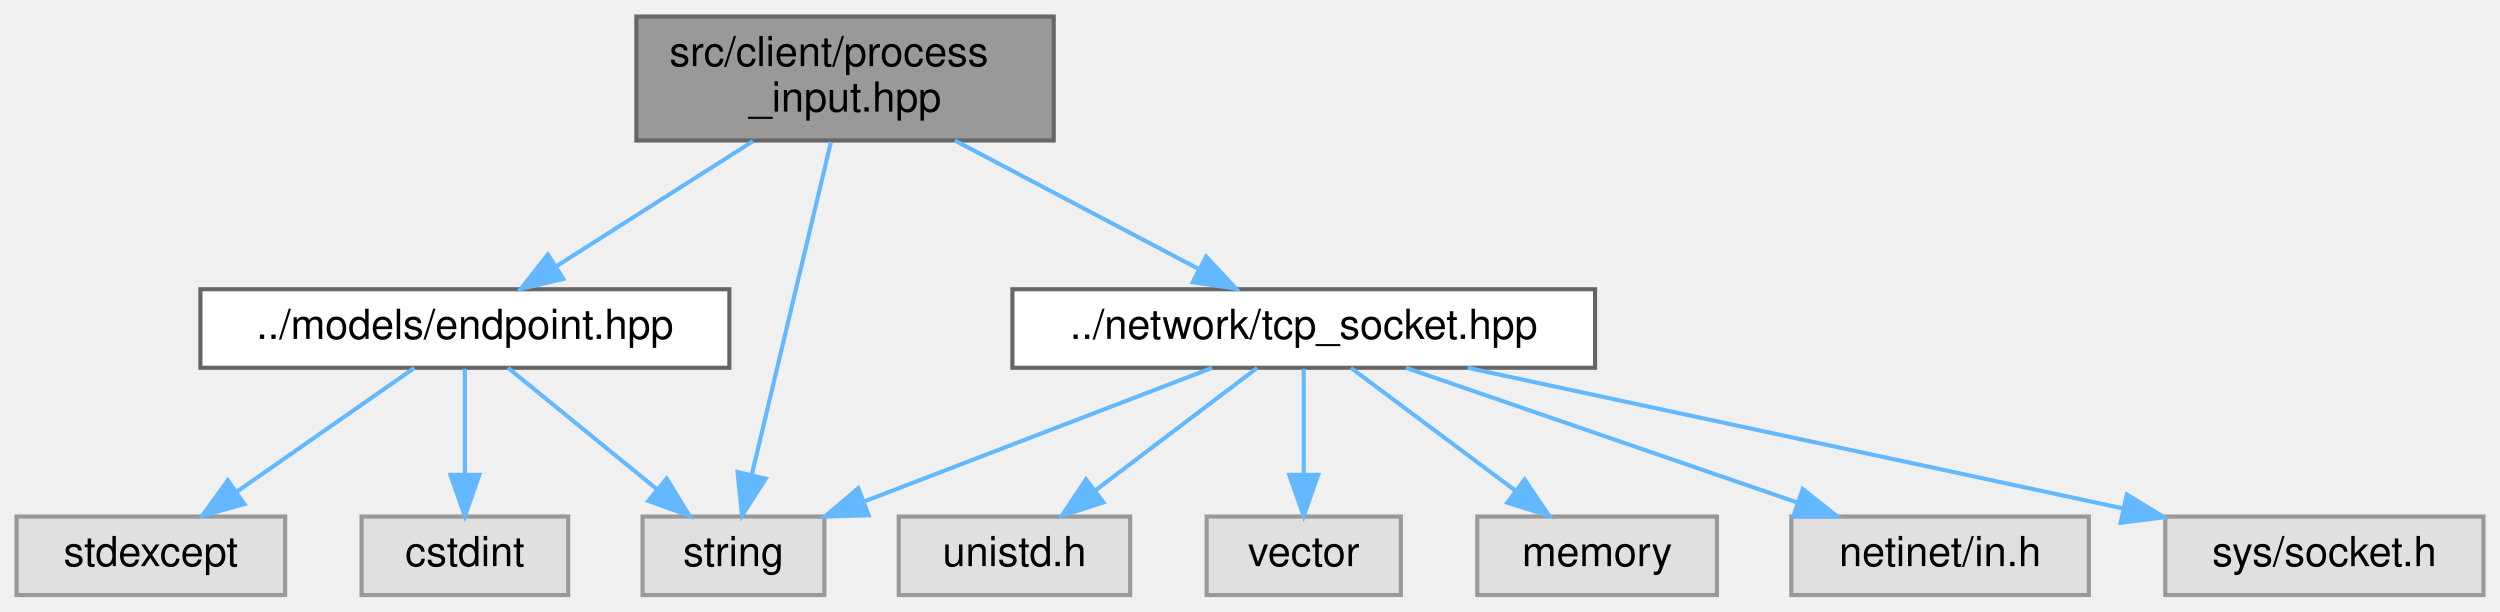
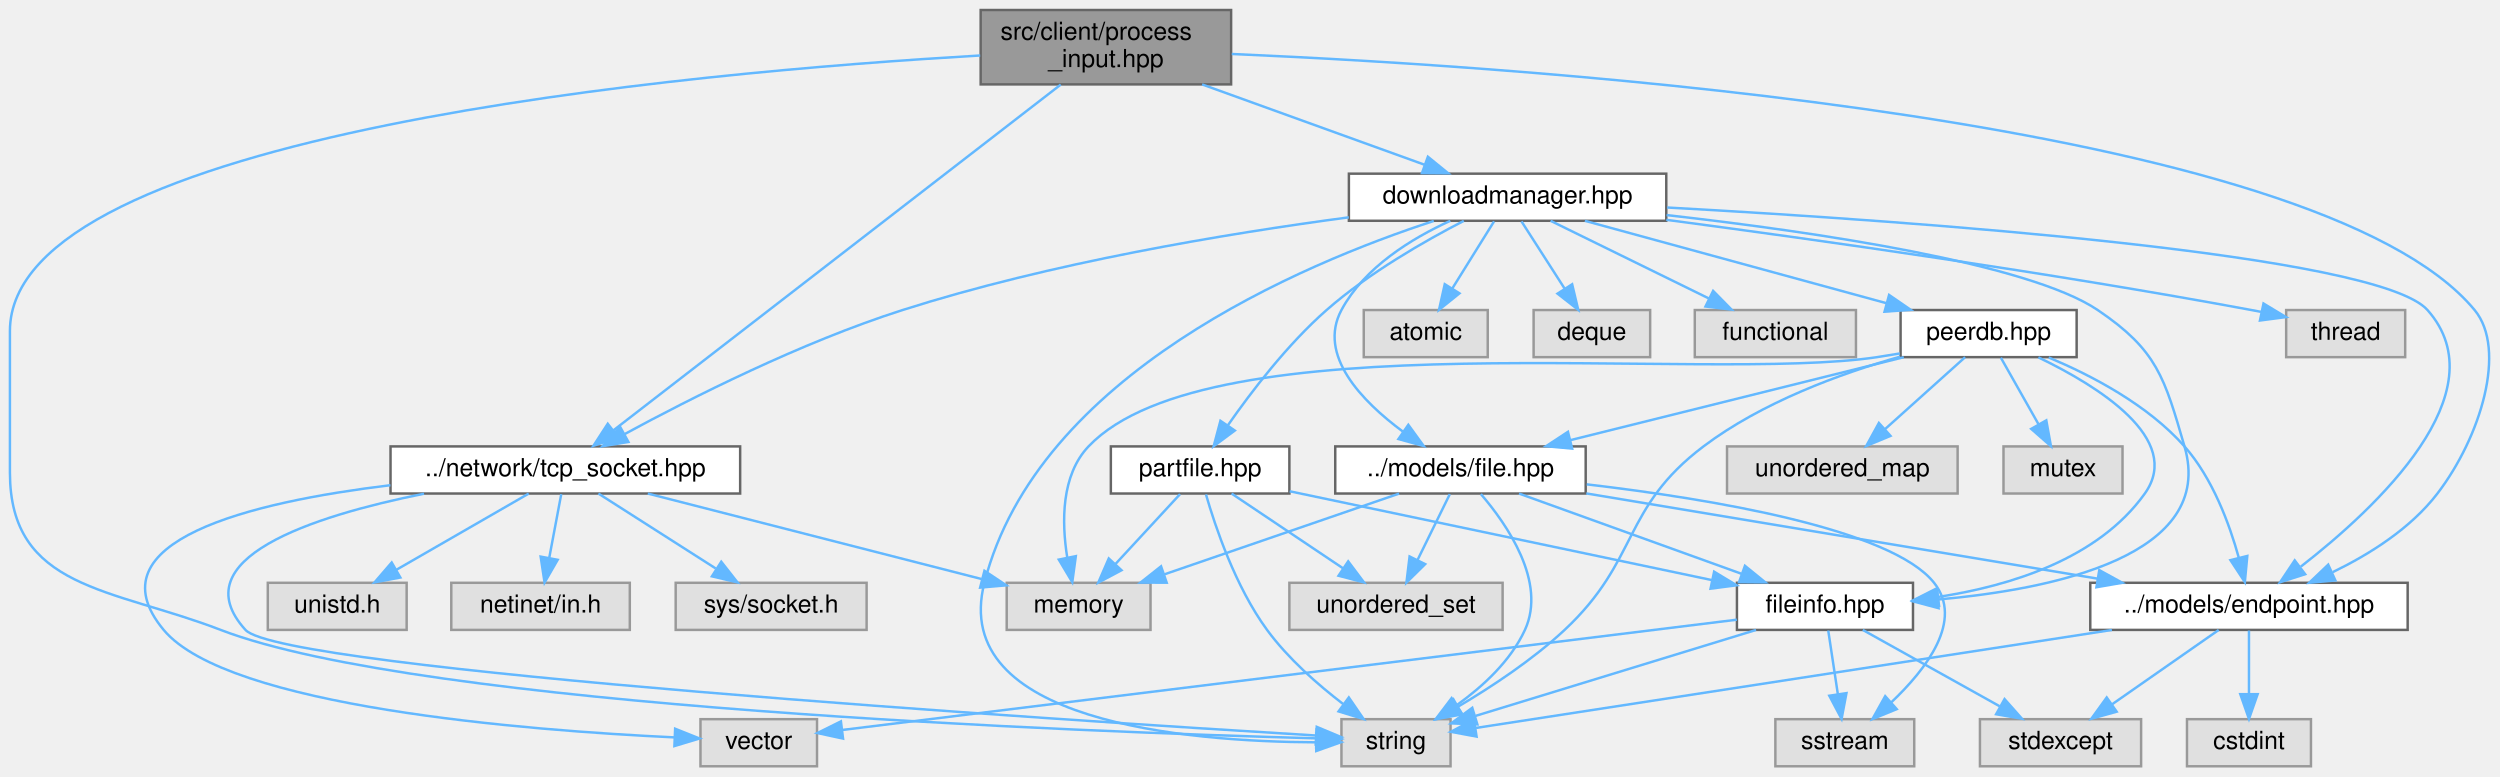
- <svg xmlns="http://www.w3.org/2000/svg" xmlns:xlink="http://www.w3.org/1999/xlink" width="605pt" height="148pt" viewBox="0.00 0.00 605.00 148.00">
-   <g id="graph0" class="graph" transform="scale(1 1) rotate(0) translate(4 144)">
+ <svg xmlns="http://www.w3.org/2000/svg" xmlns:xlink="http://www.w3.org/1999/xlink" width="1008pt" height="313pt" viewBox="0.00 0.00 1008.24 313.00">
+   <g id="graph0" class="graph" transform="scale(1 1) rotate(0) translate(4 309)">
    <g id="Node000001" class="node">
      <g id="a_Node000001">
        <a xlink:title=" ">
-           <polygon fill="#999999" stroke="#666666" points="251,-140 150,-140 150,-110 251,-110 251,-140" />
-           <text text-anchor="start" x="158" y="-128" font-family="Helvetica,sans-Serif" font-size="10.00">src/client/process</text>
-           <text text-anchor="middle" x="200.5" y="-117" font-family="Helvetica,sans-Serif" font-size="10.00">_input.hpp</text>
+           <polygon fill="#999999" stroke="#666666" points="492.5,-305 391.5,-305 391.5,-275 492.5,-275 492.5,-305" />
+           <text text-anchor="start" x="399.5" y="-293" font-family="Helvetica,sans-Serif" font-size="10.00">src/client/process</text>
+           <text text-anchor="middle" x="442" y="-282" font-family="Helvetica,sans-Serif" font-size="10.00">_input.hpp</text>
        </a>
      </g>
    </g>
    <g id="Node000002" class="node">
      <g id="a_Node000002">
        <a xlink:title=" ">
-           <polygon fill="#e0e0e0" stroke="#999999" points="195.5,-19 151.5,-19 151.5,0 195.5,0 195.5,-19" />
-           <text text-anchor="middle" x="173.5" y="-7" font-family="Helvetica,sans-Serif" font-size="10.00">string</text>
+           <polygon fill="#e0e0e0" stroke="#999999" points="581,-19 537,-19 537,0 581,0 581,-19" />
+           <text text-anchor="middle" x="559" y="-7" font-family="Helvetica,sans-Serif" font-size="10.00">string</text>
        </a>
      </g>
    </g>
    <g id="edge1_Node000001_Node000002" class="edge">
      <g id="a_edge1_Node000001_Node000002">
        <a xlink:title=" ">
-           <path fill="none" stroke="#63b8ff" d="M197.08,-109.63C192.22,-89.21 183.33,-51.81 177.96,-29.24" />
-           <polygon fill="#63b8ff" stroke="#63b8ff" points="181.3,-28.15 175.58,-19.23 174.49,-29.77 181.3,-28.15" />
+           <path fill="none" stroke="#63b8ff" d="M391.3,-286.66C275.2,-279.92 0,-255.52 0,-175.5 0,-175.5 0,-175.5 0,-118.5 0,-71.34 40.99,-71.95 85,-55 166.06,-23.78 433.52,-13.83 526.67,-11.27" />
+           <polygon fill="#63b8ff" stroke="#63b8ff" points="526.99,-14.76 536.89,-11 526.8,-7.76 526.99,-14.76" />
        </a>
      </g>
    </g>
    <g id="Node000003" class="node">
      <g id="a_Node000003">
        <a xlink:href="endpoint_8hpp.html" target="_top" xlink:title=" ">
-           <polygon fill="white" stroke="#666666" points="172.5,-74 44.5,-74 44.5,-55 172.5,-55 172.5,-74" />
-           <text text-anchor="middle" x="108.5" y="-62" font-family="Helvetica,sans-Serif" font-size="10.00">../models/endpoint.hpp</text>
+           <polygon fill="white" stroke="#666666" points="967,-74 839,-74 839,-55 967,-55 967,-74" />
+           <text text-anchor="middle" x="903" y="-62" font-family="Helvetica,sans-Serif" font-size="10.00">../models/endpoint.hpp</text>
        </a>
      </g>
    </g>
    <g id="edge2_Node000001_Node000003" class="edge">
      <g id="a_edge2_Node000001_Node000003">
        <a xlink:title=" ">
-           <path fill="none" stroke="#63b8ff" d="M178.23,-109.84C163.83,-100.68 145.17,-88.82 130.77,-79.66" />
-           <polygon fill="#63b8ff" stroke="#63b8ff" points="132.33,-76.51 122.02,-74.09 128.58,-82.41 132.33,-76.51" />
+           <path fill="none" stroke="#63b8ff" d="M492.76,-287.27C616.93,-281.87 930.48,-260.75 994,-184 1007.2,-168.05 996.39,-132.7 979,-110 968.25,-95.96 951.7,-85.52 936.78,-78.3" />
+           <polygon fill="#63b8ff" stroke="#63b8ff" points="937.85,-74.94 927.29,-74.01 934.96,-81.32 937.85,-74.94" />
        </a>
      </g>
    </g>
    <g id="Node000006" class="node">
      <g id="a_Node000006">
        <a xlink:href="tcp__socket_8hpp.html" target="_top" xlink:title=" ">
-           <polygon fill="white" stroke="#666666" points="382,-74 241,-74 241,-55 382,-55 382,-74" />
-           <text text-anchor="middle" x="311.5" y="-62" font-family="Helvetica,sans-Serif" font-size="10.00">../network/tcp_socket.hpp</text>
+           <polygon fill="white" stroke="#666666" points="294.5,-129 153.5,-129 153.5,-110 294.5,-110 294.5,-129" />
+           <text text-anchor="middle" x="224" y="-117" font-family="Helvetica,sans-Serif" font-size="10.00">../network/tcp_socket.hpp</text>
        </a>
      </g>
    </g>
    <g id="edge6_Node000001_Node000006" class="edge">
      <g id="a_edge6_Node000001_Node000006">
        <a xlink:title=" ">
-           <path fill="none" stroke="#63b8ff" d="M227.09,-109.99C244.95,-100.58 268.34,-88.24 285.98,-78.95" />
-           <polygon fill="#63b8ff" stroke="#63b8ff" points="287.89,-81.9 295.11,-74.14 284.63,-75.71 287.89,-81.9" />
+           <path fill="none" stroke="#63b8ff" d="M423.79,-274.92C383.09,-243.47 285.07,-167.7 243.34,-135.45" />
+           <polygon fill="#63b8ff" stroke="#63b8ff" points="245.38,-132.6 235.33,-129.25 241.1,-138.14 245.38,-132.6" />
+         </a>
+       </g>
+     </g>
+     <g id="Node000012" class="node">
+       <g id="a_Node000012">
+         <a xlink:href="downloadmanager_8hpp.html" target="_top" xlink:title=" ">
+           <polygon fill="white" stroke="#666666" points="668,-239 540,-239 540,-220 668,-220 668,-239" />
+           <text text-anchor="middle" x="604" y="-227" font-family="Helvetica,sans-Serif" font-size="10.00">downloadmanager.hpp</text>
+         </a>
+       </g>
+     </g>
+     <g id="edge13_Node000001_Node000012" class="edge">
+       <g id="a_edge13_Node000001_Node000012">
+         <a xlink:title=" ">
+           <path fill="none" stroke="#63b8ff" d="M480.8,-274.99C508.19,-265.1 544.52,-251.98 570.61,-242.56" />
+           <polygon fill="#63b8ff" stroke="#63b8ff" points="571.86,-245.83 580.08,-239.14 569.48,-239.24 571.86,-245.83" />
        </a>
      </g>
    </g>
    <g id="edge5_Node000003_Node000002" class="edge">
      <g id="a_edge5_Node000003_Node000002">
        <a xlink:title=" ">
-           <path fill="none" stroke="#63b8ff" d="M118.94,-54.98C128.65,-47.07 143.32,-35.11 155,-25.58" />
-           <polygon fill="#63b8ff" stroke="#63b8ff" points="157.33,-28.2 162.87,-19.17 152.9,-22.78 157.33,-28.2" />
+           <path fill="none" stroke="#63b8ff" d="M847.73,-54.98C775.14,-43.8 650.03,-24.52 591.26,-15.47" />
+           <polygon fill="#63b8ff" stroke="#63b8ff" points="591.5,-11.97 581.09,-13.9 590.44,-18.88 591.5,-11.97" />
        </a>
      </g>
    </g>
    <g id="Node000004" class="node">
      <g id="a_Node000004">
        <a xlink:title=" ">
-           <polygon fill="#e0e0e0" stroke="#999999" points="133.5,-19 83.5,-19 83.5,0 133.5,0 133.5,-19" />
-           <text text-anchor="middle" x="108.5" y="-7" font-family="Helvetica,sans-Serif" font-size="10.00">cstdint</text>
+           <polygon fill="#e0e0e0" stroke="#999999" points="928,-19 878,-19 878,0 928,0 928,-19" />
+           <text text-anchor="middle" x="903" y="-7" font-family="Helvetica,sans-Serif" font-size="10.00">cstdint</text>
        </a>
      </g>
    </g>
    <g id="edge3_Node000003_Node000004" class="edge">
      <g id="a_edge3_Node000003_Node000004">
        <a xlink:title=" ">
-           <path fill="none" stroke="#63b8ff" d="M108.5,-54.75C108.5,-47.8 108.5,-37.85 108.5,-29.13" />
-           <polygon fill="#63b8ff" stroke="#63b8ff" points="112,-29.09 108.5,-19.09 105,-29.09 112,-29.09" />
+           <path fill="none" stroke="#63b8ff" d="M903,-54.75C903,-47.8 903,-37.85 903,-29.13" />
+           <polygon fill="#63b8ff" stroke="#63b8ff" points="906.5,-29.09 903,-19.09 899.5,-29.09 906.5,-29.09" />
        </a>
      </g>
    </g>
    <g id="Node000005" class="node">
      <g id="a_Node000005">
        <a xlink:title=" ">
-           <polygon fill="#e0e0e0" stroke="#999999" points="65,-19 0,-19 0,0 65,0 65,-19" />
-           <text text-anchor="middle" x="32.5" y="-7" font-family="Helvetica,sans-Serif" font-size="10.00">stdexcept</text>
+           <polygon fill="#e0e0e0" stroke="#999999" points="859.5,-19 794.5,-19 794.5,0 859.5,0 859.5,-19" />
+           <text text-anchor="middle" x="827" y="-7" font-family="Helvetica,sans-Serif" font-size="10.00">stdexcept</text>
        </a>
      </g>
    </g>
    <g id="edge4_Node000003_Node000005" class="edge">
      <g id="a_edge4_Node000003_Node000005">
        <a xlink:title=" ">
-           <path fill="none" stroke="#63b8ff" d="M96.29,-54.98C84.72,-46.92 67.12,-34.65 53.34,-25.03" />
-           <polygon fill="#63b8ff" stroke="#63b8ff" points="55.14,-22.02 44.93,-19.17 51.13,-27.76 55.14,-22.02" />
+           <path fill="none" stroke="#63b8ff" d="M890.79,-54.98C879.22,-46.92 861.62,-34.65 847.84,-25.03" />
+           <polygon fill="#63b8ff" stroke="#63b8ff" points="849.64,-22.02 839.43,-19.17 845.63,-27.76 849.64,-22.02" />
        </a>
      </g>
    </g>
    <g id="edge9_Node000006_Node000002" class="edge">
      <g id="a_edge9_Node000006_Node000002">
        <a xlink:title=" ">
-           <path fill="none" stroke="#63b8ff" d="M289.33,-54.98C266.59,-46.25 231.02,-32.59 205.29,-22.71" />
-           <polygon fill="#63b8ff" stroke="#63b8ff" points="206.21,-19.31 195.62,-18.99 203.7,-25.85 206.21,-19.31" />
+           <path fill="none" stroke="#63b8ff" d="M167.01,-109.93C121.42,-100.76 69.06,-83.54 95,-55 109.55,-38.98 423.81,-18.66 526.7,-12.41" />
+           <polygon fill="#63b8ff" stroke="#63b8ff" points="527.04,-15.9 536.81,-11.8 526.62,-8.91 527.04,-15.9" />
        </a>
      </g>
    </g>
    <g id="Node000007" class="node">
      <g id="a_Node000007">
        <a xlink:title=" ">
-           <polygon fill="#e0e0e0" stroke="#999999" points="411.5,-19 353.5,-19 353.5,0 411.5,0 411.5,-19" />
-           <text text-anchor="middle" x="382.5" y="-7" font-family="Helvetica,sans-Serif" font-size="10.00">memory</text>
+           <polygon fill="#e0e0e0" stroke="#999999" points="460,-74 402,-74 402,-55 460,-55 460,-74" />
+           <text text-anchor="middle" x="431" y="-62" font-family="Helvetica,sans-Serif" font-size="10.00">memory</text>
        </a>
      </g>
    </g>
    <g id="edge7_Node000006_Node000007" class="edge">
      <g id="a_edge7_Node000006_Node000007">
        <a xlink:title=" ">
-           <path fill="none" stroke="#63b8ff" d="M322.91,-54.98C333.61,-47 349.84,-34.88 362.66,-25.31" />
-           <polygon fill="#63b8ff" stroke="#63b8ff" points="364.97,-27.96 370.89,-19.17 360.78,-22.35 364.97,-27.96" />
+           <path fill="none" stroke="#63b8ff" d="M257.26,-109.98C293.98,-100.58 353.03,-85.46 391.92,-75.5" />
+           <polygon fill="#63b8ff" stroke="#63b8ff" points="393.02,-78.84 401.84,-72.97 391.28,-72.06 393.02,-78.84" />
        </a>
      </g>
    </g>
    <g id="Node000008" class="node">
      <g id="a_Node000008">
        <a xlink:title=" ">
-           <polygon fill="#e0e0e0" stroke="#999999" points="501.5,-19 429.5,-19 429.5,0 501.5,0 501.5,-19" />
-           <text text-anchor="middle" x="465.5" y="-7" font-family="Helvetica,sans-Serif" font-size="10.00">netinet/in.h</text>
+           <polygon fill="#e0e0e0" stroke="#999999" points="250,-74 178,-74 178,-55 250,-55 250,-74" />
+           <text text-anchor="middle" x="214" y="-62" font-family="Helvetica,sans-Serif" font-size="10.00">netinet/in.h</text>
        </a>
      </g>
    </g>
    <g id="edge8_Node000006_Node000008" class="edge">
      <g id="a_edge8_Node000006_Node000008">
        <a xlink:title=" ">
-           <path fill="none" stroke="#63b8ff" d="M336.24,-54.98C361.87,-46.16 402.13,-32.31 430.91,-22.41" />
-           <polygon fill="#63b8ff" stroke="#63b8ff" points="432.25,-25.65 440.56,-19.08 429.97,-19.03 432.25,-25.65" />
+           <path fill="none" stroke="#63b8ff" d="M222.35,-109.75C221.04,-102.8 219.16,-92.85 217.52,-84.13" />
+           <polygon fill="#63b8ff" stroke="#63b8ff" points="220.91,-83.27 215.62,-74.09 214.04,-84.56 220.91,-83.27" />
        </a>
      </g>
    </g>
    <g id="Node000009" class="node">
      <g id="a_Node000009">
        <a xlink:title=" ">
-           <polygon fill="#e0e0e0" stroke="#999999" points="597,-19 520,-19 520,0 597,0 597,-19" />
-           <text text-anchor="middle" x="558.5" y="-7" font-family="Helvetica,sans-Serif" font-size="10.00">sys/socket.h</text>
+           <polygon fill="#e0e0e0" stroke="#999999" points="345.5,-74 268.5,-74 268.5,-55 345.5,-55 345.5,-74" />
+           <text text-anchor="middle" x="307" y="-62" font-family="Helvetica,sans-Serif" font-size="10.00">sys/socket.h</text>
        </a>
      </g>
    </g>
    <g id="edge10_Node000006_Node000009" class="edge">
      <g id="a_edge10_Node000006_Node000009">
        <a xlink:title=" ">
-           <path fill="none" stroke="#63b8ff" d="M351.18,-54.98C394.38,-45.72 463.48,-30.89 509.9,-20.93" />
-           <polygon fill="#63b8ff" stroke="#63b8ff" points="510.68,-24.34 519.73,-18.82 509.22,-17.5 510.68,-24.34" />
+           <path fill="none" stroke="#63b8ff" d="M237.34,-109.98C250.09,-101.84 269.55,-89.41 284.67,-79.76" />
+           <polygon fill="#63b8ff" stroke="#63b8ff" points="286.88,-82.5 293.42,-74.17 283.11,-76.6 286.88,-82.5" />
        </a>
      </g>
    </g>
    <g id="Node000010" class="node">
      <g id="a_Node000010">
        <a xlink:title=" ">
-           <polygon fill="#e0e0e0" stroke="#999999" points="269.5,-19 213.5,-19 213.5,0 269.5,0 269.5,-19" />
-           <text text-anchor="middle" x="241.5" y="-7" font-family="Helvetica,sans-Serif" font-size="10.00">unistd.h</text>
+           <polygon fill="#e0e0e0" stroke="#999999" points="160,-74 104,-74 104,-55 160,-55 160,-74" />
+           <text text-anchor="middle" x="132" y="-62" font-family="Helvetica,sans-Serif" font-size="10.00">unistd.h</text>
        </a>
      </g>
    </g>
    <g id="edge11_Node000006_Node000010" class="edge">
      <g id="a_edge11_Node000006_Node000010">
        <a xlink:title=" ">
-           <path fill="none" stroke="#63b8ff" d="M300.25,-54.98C289.7,-47 273.7,-34.88 261.06,-25.31" />
-           <polygon fill="#63b8ff" stroke="#63b8ff" points="263.04,-22.42 252.95,-19.17 258.81,-28 263.04,-22.42" />
+           <path fill="none" stroke="#63b8ff" d="M209.22,-109.98C194.82,-101.69 172.69,-88.94 155.81,-79.22" />
+           <polygon fill="#63b8ff" stroke="#63b8ff" points="157.46,-76.13 147.05,-74.17 153.97,-82.19 157.46,-76.13" />
        </a>
      </g>
    </g>
    <g id="Node000011" class="node">
      <g id="a_Node000011">
        <a xlink:title=" ">
-           <polygon fill="#e0e0e0" stroke="#999999" points="335,-19 288,-19 288,0 335,0 335,-19" />
-           <text text-anchor="middle" x="311.5" y="-7" font-family="Helvetica,sans-Serif" font-size="10.00">vector</text>
+           <polygon fill="#e0e0e0" stroke="#999999" points="325.5,-19 278.5,-19 278.5,0 325.5,0 325.5,-19" />
+           <text text-anchor="middle" x="302" y="-7" font-family="Helvetica,sans-Serif" font-size="10.00">vector</text>
        </a>
      </g>
    </g>
    <g id="edge12_Node000006_Node000011" class="edge">
      <g id="a_edge12_Node000006_Node000011">
        <a xlink:title=" ">
-           <path fill="none" stroke="#63b8ff" d="M311.5,-54.75C311.5,-47.8 311.5,-37.85 311.5,-29.13" />
-           <polygon fill="#63b8ff" stroke="#63b8ff" points="315,-29.09 311.5,-19.09 308,-29.09 315,-29.09" />
+           <path fill="none" stroke="#63b8ff" d="M153.45,-113.36C97.13,-106.53 32.21,-90.83 62,-55 87.82,-23.96 208.18,-14.47 268.03,-11.65" />
+           <polygon fill="#63b8ff" stroke="#63b8ff" points="268.28,-15.14 278.12,-11.21 267.98,-8.15 268.28,-15.14" />
+         </a>
+       </g>
+     </g>
+     <g id="edge17_Node000012_Node000002" class="edge">
+       <g id="a_edge17_Node000012_Node000002">
+         <a xlink:title=" ">
+           <path fill="none" stroke="#63b8ff" d="M574.24,-219.93C521.34,-202.67 414.43,-158.03 393,-74 378.7,-17.92 474.48,-9.93 526.7,-9.66" />
+           <polygon fill="#63b8ff" stroke="#63b8ff" points="526.81,-13.16 536.82,-9.71 526.84,-6.16 526.81,-13.16" />
+         </a>
+       </g>
+     </g>
+     <g id="edge19_Node000012_Node000003" class="edge">
+       <g id="a_edge19_Node000012_Node000003">
+         <a xlink:title=" ">
+           <path fill="none" stroke="#63b8ff" d="M668.37,-225.35C769.21,-219.76 955.03,-206.5 975,-184 1004.37,-150.89 954.42,-104.22 923.93,-80.54" />
+           <polygon fill="#63b8ff" stroke="#63b8ff" points="925.66,-77.46 915.57,-74.24 921.45,-83.05 925.66,-77.46" />
+         </a>
+       </g>
+     </g>
+     <g id="edge32_Node000012_Node000006" class="edge">
+       <g id="a_edge32_Node000012_Node000006">
+         <a xlink:title=" ">
+           <path fill="none" stroke="#63b8ff" d="M539.97,-221.39C490.11,-214.76 419.59,-203 360,-184 319.09,-170.96 274.51,-148.4 247.92,-133.98" />
+           <polygon fill="#63b8ff" stroke="#63b8ff" points="249.43,-130.81 238.98,-129.07 246.06,-136.95 249.43,-130.81" />
+         </a>
+       </g>
+     </g>
+     <g id="Node000013" class="node">
+       <g id="a_Node000013">
+         <a xlink:title=" ">
+           <polygon fill="#e0e0e0" stroke="#999999" points="596,-184 546,-184 546,-165 596,-165 596,-184" />
+           <text text-anchor="middle" x="571" y="-172" font-family="Helvetica,sans-Serif" font-size="10.00">atomic</text>
+         </a>
+       </g>
+     </g>
+     <g id="edge14_Node000012_Node000013" class="edge">
+       <g id="a_edge14_Node000012_Node000013">
+         <a xlink:title=" ">
+           <path fill="none" stroke="#63b8ff" d="M598.55,-219.75C593.99,-212.42 587.33,-201.73 581.71,-192.7" />
+           <polygon fill="#63b8ff" stroke="#63b8ff" points="584.6,-190.73 576.35,-184.09 578.66,-194.43 584.6,-190.73" />
+         </a>
+       </g>
+     </g>
+     <g id="Node000014" class="node">
+       <g id="a_Node000014">
+         <a xlink:title=" ">
+           <polygon fill="#e0e0e0" stroke="#999999" points="661.5,-184 614.5,-184 614.5,-165 661.5,-165 661.5,-184" />
+           <text text-anchor="middle" x="638" y="-172" font-family="Helvetica,sans-Serif" font-size="10.00">deque</text>
+         </a>
+       </g>
+     </g>
+     <g id="edge15_Node000012_Node000014" class="edge">
+       <g id="a_edge15_Node000012_Node000014">
+         <a xlink:title=" ">
+           <path fill="none" stroke="#63b8ff" d="M609.61,-219.75C614.32,-212.42 621.17,-201.73 626.97,-192.7" />
+           <polygon fill="#63b8ff" stroke="#63b8ff" points="630.04,-194.4 632.49,-184.09 624.14,-190.62 630.04,-194.4" />
+         </a>
+       </g>
+     </g>
+     <g id="Node000015" class="node">
+       <g id="a_Node000015">
+         <a xlink:title=" ">
+           <polygon fill="#e0e0e0" stroke="#999999" points="744.5,-184 679.5,-184 679.5,-165 744.5,-165 744.5,-184" />
+           <text text-anchor="middle" x="712" y="-172" font-family="Helvetica,sans-Serif" font-size="10.00">functional</text>
+         </a>
+       </g>
+     </g>
+     <g id="edge16_Node000012_Node000015" class="edge">
+       <g id="a_edge16_Node000012_Node000015">
+         <a xlink:title=" ">
+           <path fill="none" stroke="#63b8ff" d="M621.35,-219.98C638.57,-211.54 665.2,-198.47 685.15,-188.68" />
+           <polygon fill="#63b8ff" stroke="#63b8ff" points="686.9,-191.72 694.33,-184.17 683.81,-185.43 686.9,-191.72" />
+         </a>
+       </g>
+     </g>
+     <g id="Node000016" class="node">
+       <g id="a_Node000016">
+         <a xlink:title=" ">
+           <polygon fill="#e0e0e0" stroke="#999999" points="966,-184 918,-184 918,-165 966,-165 966,-184" />
+           <text text-anchor="middle" x="942" y="-172" font-family="Helvetica,sans-Serif" font-size="10.00">thread</text>
+         </a>
+       </g>
+     </g>
+     <g id="edge18_Node000012_Node000016" class="edge">
+       <g id="a_edge18_Node000012_Node000016">
+         <a xlink:title=" ">
+           <path fill="none" stroke="#63b8ff" d="M668.01,-220.38C728.91,-212.33 822.98,-199.05 904,-184 905.27,-183.76 906.56,-183.52 907.87,-183.26" />
+           <polygon fill="#63b8ff" stroke="#63b8ff" points="908.86,-186.63 917.93,-181.16 907.43,-179.78 908.86,-186.63" />
+         </a>
+       </g>
+     </g>
+     <g id="Node000017" class="node">
+       <g id="a_Node000017">
+         <a xlink:href="file_8hpp.html" target="_top" xlink:title=" ">
+           <polygon fill="white" stroke="#666666" points="635.5,-129 534.5,-129 534.5,-110 635.5,-110 635.5,-129" />
+           <text text-anchor="middle" x="585" y="-117" font-family="Helvetica,sans-Serif" font-size="10.00">../models/file.hpp</text>
+         </a>
+       </g>
+     </g>
+     <g id="edge20_Node000012_Node000017" class="edge">
+       <g id="a_edge20_Node000012_Node000017">
+         <a xlink:title=" ">
+           <path fill="none" stroke="#63b8ff" d="M580.89,-219.98C565.41,-212.92 546.24,-201.23 537,-184 527.27,-165.85 545.13,-147.31 561.76,-134.99" />
+           <polygon fill="#63b8ff" stroke="#63b8ff" points="563.97,-137.72 570.19,-129.15 559.98,-131.97 563.97,-137.72" />
+         </a>
+       </g>
+     </g>
+     <g id="Node000020" class="node">
+       <g id="a_Node000020">
+         <a xlink:href="fileinfo_8hpp.html" target="_top" xlink:title=" ">
+           <polygon fill="white" stroke="#666666" points="767.5,-74 696.5,-74 696.5,-55 767.5,-55 767.5,-74" />
+           <text text-anchor="middle" x="732" y="-62" font-family="Helvetica,sans-Serif" font-size="10.00">fileinfo.hpp</text>
+         </a>
+       </g>
+     </g>
+     <g id="edge31_Node000012_Node000020" class="edge">
+       <g id="a_edge31_Node000012_Node000020">
+         <a xlink:title=" ">
+           <path fill="none" stroke="#63b8ff" d="M668.12,-222.3C728.67,-215.43 814.23,-202.77 842,-184 866,-167.77 868.9,-156.82 877,-129 889.78,-85.12 824.77,-71.45 777.64,-67.26" />
+           <polygon fill="#63b8ff" stroke="#63b8ff" points="777.83,-63.77 767.59,-66.49 777.29,-70.75 777.83,-63.77" />
+         </a>
+       </g>
+     </g>
+     <g id="Node000021" class="node">
+       <g id="a_Node000021">
+         <a xlink:href="partfile_8hpp.html" target="_top" xlink:title=" ">
+           <polygon fill="white" stroke="#666666" points="516,-129 444,-129 444,-110 516,-110 516,-129" />
+           <text text-anchor="middle" x="480" y="-117" font-family="Helvetica,sans-Serif" font-size="10.00">partfile.hpp</text>
+         </a>
+       </g>
+     </g>
+     <g id="edge33_Node000012_Node000021" class="edge">
+       <g id="a_edge33_Node000012_Node000021">
+         <a xlink:title=" ">
+           <path fill="none" stroke="#63b8ff" d="M586.34,-219.96C570.8,-211.96 548.06,-198.99 531,-184 515.29,-170.2 500.71,-151.16 491.2,-137.53" />
+           <polygon fill="#63b8ff" stroke="#63b8ff" points="493.99,-135.4 485.47,-129.09 488.2,-139.33 493.99,-135.4" />
+         </a>
+       </g>
+     </g>
+     <g id="Node000022" class="node">
+       <g id="a_Node000022">
+         <a xlink:href="peerdb_8hpp.html" target="_top" xlink:title=" ">
+           <polygon fill="white" stroke="#666666" points="833.5,-184 762.5,-184 762.5,-165 833.5,-165 833.5,-184" />
+           <text text-anchor="middle" x="798" y="-172" font-family="Helvetica,sans-Serif" font-size="10.00">peerdb.hpp</text>
+         </a>
+       </g>
+     </g>
+     <g id="edge38_Node000012_Node000022" class="edge">
+       <g id="a_edge38_Node000012_Node000022">
+         <a xlink:title=" ">
+           <path fill="none" stroke="#63b8ff" d="M635.17,-219.98C668.16,-210.97 720.4,-196.7 756.77,-186.76" />
+           <polygon fill="#63b8ff" stroke="#63b8ff" points="757.86,-190.09 766.59,-184.08 756.02,-183.34 757.86,-190.09" />
+         </a>
+       </g>
+     </g>
+     <g id="edge22_Node000017_Node000002" class="edge">
+       <g id="a_edge22_Node000017_Node000002">
+         <a xlink:title=" ">
+           <path fill="none" stroke="#63b8ff" d="M593.24,-109.77C603.83,-97.44 619.87,-74.26 611,-55 605.25,-42.52 594.09,-32.24 583.58,-24.71" />
+           <polygon fill="#63b8ff" stroke="#63b8ff" points="585.3,-21.65 575.03,-19.05 581.43,-27.49 585.3,-21.65" />
+         </a>
+       </g>
+     </g>
+     <g id="edge25_Node000017_Node000003" class="edge">
+       <g id="a_edge25_Node000017_Node000003">
+         <a xlink:title=" ">
+           <path fill="none" stroke="#63b8ff" d="M635.74,-110.04C691.77,-100.71 781.95,-85.68 841.84,-75.69" />
+           <polygon fill="#63b8ff" stroke="#63b8ff" points="842.63,-79.11 851.91,-74.01 841.48,-72.21 842.63,-79.11" />
+         </a>
+       </g>
+     </g>
+     <g id="edge21_Node000017_Node000007" class="edge">
+       <g id="a_edge21_Node000017_Node000007">
+         <a xlink:title=" ">
+           <path fill="none" stroke="#63b8ff" d="M560.26,-109.98C534.63,-101.16 494.37,-87.31 465.59,-77.41" />
+           <polygon fill="#63b8ff" stroke="#63b8ff" points="466.53,-74.03 455.94,-74.08 464.25,-80.65 466.53,-74.03" />
+         </a>
+       </g>
+     </g>
+     <g id="Node000018" class="node">
+       <g id="a_Node000018">
+         <a xlink:title=" ">
+           <polygon fill="#e0e0e0" stroke="#999999" points="768,-19 712,-19 712,0 768,0 768,-19" />
+           <text text-anchor="middle" x="740" y="-7" font-family="Helvetica,sans-Serif" font-size="10.00">sstream</text>
+         </a>
+       </g>
+     </g>
+     <g id="edge23_Node000017_Node000018" class="edge">
+       <g id="a_edge23_Node000017_Node000018">
+         <a xlink:title=" ">
+           <path fill="none" stroke="#63b8ff" d="M635.94,-113.7C686.48,-107.76 758.8,-95.67 776,-74 788.03,-58.84 772.9,-39.17 758.73,-25.77" />
+           <polygon fill="#63b8ff" stroke="#63b8ff" points="760.94,-23.05 751.13,-19.03 756.29,-28.28 760.94,-23.05" />
+         </a>
+       </g>
+     </g>
+     <g id="Node000019" class="node">
+       <g id="a_Node000019">
+         <a xlink:title=" ">
+           <polygon fill="#e0e0e0" stroke="#999999" points="602,-74 516,-74 516,-55 602,-55 602,-74" />
+           <text text-anchor="middle" x="559" y="-62" font-family="Helvetica,sans-Serif" font-size="10.00">unordered_set</text>
+         </a>
+       </g>
+     </g>
+     <g id="edge24_Node000017_Node000019" class="edge">
+       <g id="a_edge24_Node000017_Node000019">
+         <a xlink:title=" ">
+           <path fill="none" stroke="#63b8ff" d="M580.71,-109.75C577.19,-102.57 572.09,-92.18 567.72,-83.27" />
+           <polygon fill="#63b8ff" stroke="#63b8ff" points="570.76,-81.53 563.21,-74.09 564.48,-84.61 570.76,-81.53" />
+         </a>
+       </g>
+     </g>
+     <g id="edge26_Node000017_Node000020" class="edge">
+       <g id="a_edge26_Node000017_Node000020">
+         <a xlink:title=" ">
+           <path fill="none" stroke="#63b8ff" d="M608.62,-109.98C632.9,-101.23 670.95,-87.51 698.37,-77.62" />
+           <polygon fill="#63b8ff" stroke="#63b8ff" points="699.73,-80.85 707.95,-74.17 697.36,-74.27 699.73,-80.85" />
+         </a>
+       </g>
+     </g>
+     <g id="edge29_Node000020_Node000002" class="edge">
+       <g id="a_edge29_Node000020_Node000002">
+         <a xlink:title=" ">
+           <path fill="none" stroke="#63b8ff" d="M704.2,-54.98C673.35,-45.53 623.63,-30.3 591.13,-20.34" />
+           <polygon fill="#63b8ff" stroke="#63b8ff" points="591.81,-16.89 581.23,-17.31 589.76,-23.59 591.81,-16.89" />
+         </a>
+       </g>
+     </g>
+     <g id="edge28_Node000020_Node000005" class="edge">
+       <g id="a_edge28_Node000020_Node000005">
+         <a xlink:title=" ">
+           <path fill="none" stroke="#63b8ff" d="M747.26,-54.98C762.13,-46.69 784.98,-33.94 802.42,-24.22" />
+           <polygon fill="#63b8ff" stroke="#63b8ff" points="804.43,-27.1 811.46,-19.17 801.02,-20.99 804.43,-27.1" />
+         </a>
+       </g>
+     </g>
+     <g id="edge30_Node000020_Node000011" class="edge">
+       <g id="a_edge30_Node000020_Node000011">
+         <a xlink:title=" ">
+           <path fill="none" stroke="#63b8ff" d="M696.45,-59.12C614.89,-49.07 415.28,-24.46 335.63,-14.64" />
+           <polygon fill="#63b8ff" stroke="#63b8ff" points="336,-11.16 325.64,-13.41 335.14,-18.11 336,-11.16" />
+         </a>
+       </g>
+     </g>
+     <g id="edge27_Node000020_Node000018" class="edge">
+       <g id="a_edge27_Node000020_Node000018">
+         <a xlink:title=" ">
+           <path fill="none" stroke="#63b8ff" d="M733.32,-54.75C734.37,-47.8 735.87,-37.85 737.19,-29.13" />
+           <polygon fill="#63b8ff" stroke="#63b8ff" points="740.67,-29.5 738.7,-19.09 733.75,-28.45 740.67,-29.5" />
+         </a>
+       </g>
+     </g>
+     <g id="edge35_Node000021_Node000002" class="edge">
+       <g id="a_edge35_Node000021_Node000002">
+         <a xlink:title=" ">
+           <path fill="none" stroke="#63b8ff" d="M482.36,-109.63C486.08,-96.72 494.25,-72.39 507,-55 515.45,-43.47 527.44,-32.95 537.78,-25.03" />
+           <polygon fill="#63b8ff" stroke="#63b8ff" points="539.97,-27.77 545.96,-19.03 535.83,-22.13 539.97,-27.77" />
+         </a>
+       </g>
+     </g>
+     <g id="edge34_Node000021_Node000007" class="edge">
+       <g id="a_edge34_Node000021_Node000007">
+         <a xlink:title=" ">
+           <path fill="none" stroke="#63b8ff" d="M471.91,-109.75C464.84,-102.11 454.41,-90.82 445.85,-81.56" />
+           <polygon fill="#63b8ff" stroke="#63b8ff" points="448.3,-79.06 438.94,-74.09 443.16,-83.81 448.3,-79.06" />
+         </a>
+       </g>
+     </g>
+     <g id="edge36_Node000021_Node000019" class="edge">
+       <g id="a_edge36_Node000021_Node000019">
+         <a xlink:title=" ">
+           <path fill="none" stroke="#63b8ff" d="M492.69,-109.98C504.83,-101.84 523.36,-89.41 537.75,-79.76" />
+           <polygon fill="#63b8ff" stroke="#63b8ff" points="539.72,-82.65 546.08,-74.17 535.82,-76.84 539.72,-82.65" />
+         </a>
+       </g>
+     </g>
+     <g id="edge37_Node000021_Node000020" class="edge">
+       <g id="a_edge37_Node000021_Node000020">
+         <a xlink:title=" ">
+           <path fill="none" stroke="#63b8ff" d="M516.11,-110.91C560.96,-101.47 637.52,-85.37 686.38,-75.09" />
+           <polygon fill="#63b8ff" stroke="#63b8ff" points="687.3,-78.48 696.37,-72.99 685.86,-71.63 687.3,-78.48" />
+         </a>
+       </g>
+     </g>
+     <g id="edge41_Node000022_Node000002" class="edge">
+       <g id="a_edge41_Node000022_Node000002">
+         <a xlink:title=" ">
+           <path fill="none" stroke="#63b8ff" d="M762.26,-165.19C738.16,-158.33 706.59,-146.79 683,-129 650.07,-104.17 657.14,-83.15 627,-55 614.1,-42.95 597.56,-32.05 584.03,-24.05" />
+           <polygon fill="#63b8ff" stroke="#63b8ff" points="585.64,-20.94 575.22,-19 582.15,-27.01 585.64,-20.94" />
+         </a>
+       </g>
+     </g>
+     <g id="edge43_Node000022_Node000003" class="edge">
+       <g id="a_edge43_Node000022_Node000003">
+         <a xlink:title=" ">
+           <path fill="none" stroke="#63b8ff" d="M822.24,-164.86C839.52,-157.62 862.21,-145.76 877,-129 888.32,-116.17 895.12,-97.76 898.91,-84.06" />
+           <polygon fill="#63b8ff" stroke="#63b8ff" points="902.33,-84.82 901.34,-74.28 895.53,-83.14 902.33,-84.82" />
+         </a>
+       </g>
+     </g>
+     <g id="edge39_Node000022_Node000007" class="edge">
+       <g id="a_edge39_Node000022_Node000007">
+         <a xlink:title=" ">
+           <path fill="none" stroke="#63b8ff" d="M762.18,-166.49C759.08,-165.95 755.99,-165.45 753,-165 682.68,-154.39 484.02,-180.52 435,-129 423.95,-117.38 424.14,-98.52 426.39,-84.36" />
+           <polygon fill="#63b8ff" stroke="#63b8ff" points="429.88,-84.75 428.45,-74.25 423.02,-83.35 429.88,-84.75" />
+         </a>
+       </g>
+     </g>
+     <g id="edge44_Node000022_Node000017" class="edge">
+       <g id="a_edge44_Node000022_Node000017">
+         <a xlink:title=" ">
+           <path fill="none" stroke="#63b8ff" d="M763.78,-164.98C727.24,-155.89 669.22,-141.46 629.24,-131.51" />
+           <polygon fill="#63b8ff" stroke="#63b8ff" points="630.04,-128.1 619.49,-129.08 628.35,-134.89 630.04,-128.1" />
+         </a>
+       </g>
+     </g>
+     <g id="edge45_Node000022_Node000020" class="edge">
+       <g id="a_edge45_Node000022_Node000020">
+         <a xlink:title=" ">
+           <path fill="none" stroke="#63b8ff" d="M818.08,-164.9C841.94,-153.43 876.69,-132 861,-110 842.18,-83.6 806.61,-72.71 777.58,-68.29" />
+           <polygon fill="#63b8ff" stroke="#63b8ff" points="778,-64.81 767.63,-66.98 777.08,-71.75 778,-64.81" />
+         </a>
+       </g>
+     </g>
+     <g id="Node000023" class="node">
+       <g id="a_Node000023">
+         <a xlink:title=" ">
+           <polygon fill="#e0e0e0" stroke="#999999" points="852,-129 804,-129 804,-110 852,-110 852,-129" />
+           <text text-anchor="middle" x="828" y="-117" font-family="Helvetica,sans-Serif" font-size="10.00">mutex</text>
+         </a>
+       </g>
+     </g>
+     <g id="edge40_Node000022_Node000023" class="edge">
+       <g id="a_edge40_Node000022_Node000023">
+         <a xlink:title=" ">
+           <path fill="none" stroke="#63b8ff" d="M802.95,-164.75C807.06,-157.49 813.03,-146.95 818.1,-137.98" />
+           <polygon fill="#63b8ff" stroke="#63b8ff" points="821.26,-139.52 823.14,-129.09 815.17,-136.07 821.26,-139.52" />
+         </a>
+       </g>
+     </g>
+     <g id="Node000024" class="node">
+       <g id="a_Node000024">
+         <a xlink:title=" ">
+           <polygon fill="#e0e0e0" stroke="#999999" points="785.5,-129 692.5,-129 692.5,-110 785.5,-110 785.5,-129" />
+           <text text-anchor="middle" x="739" y="-117" font-family="Helvetica,sans-Serif" font-size="10.00">unordered_map</text>
+         </a>
+       </g>
+     </g>
+     <g id="edge42_Node000022_Node000024" class="edge">
+       <g id="a_edge42_Node000022_Node000024">
+         <a xlink:title=" ">
+           <path fill="none" stroke="#63b8ff" d="M788.52,-164.98C779.8,-157.15 766.66,-145.34 756.1,-135.86" />
+           <polygon fill="#63b8ff" stroke="#63b8ff" points="758.43,-133.25 748.65,-129.17 753.75,-138.46 758.43,-133.25" />
        </a>
      </g>
    </g>
  </g>
</svg>
